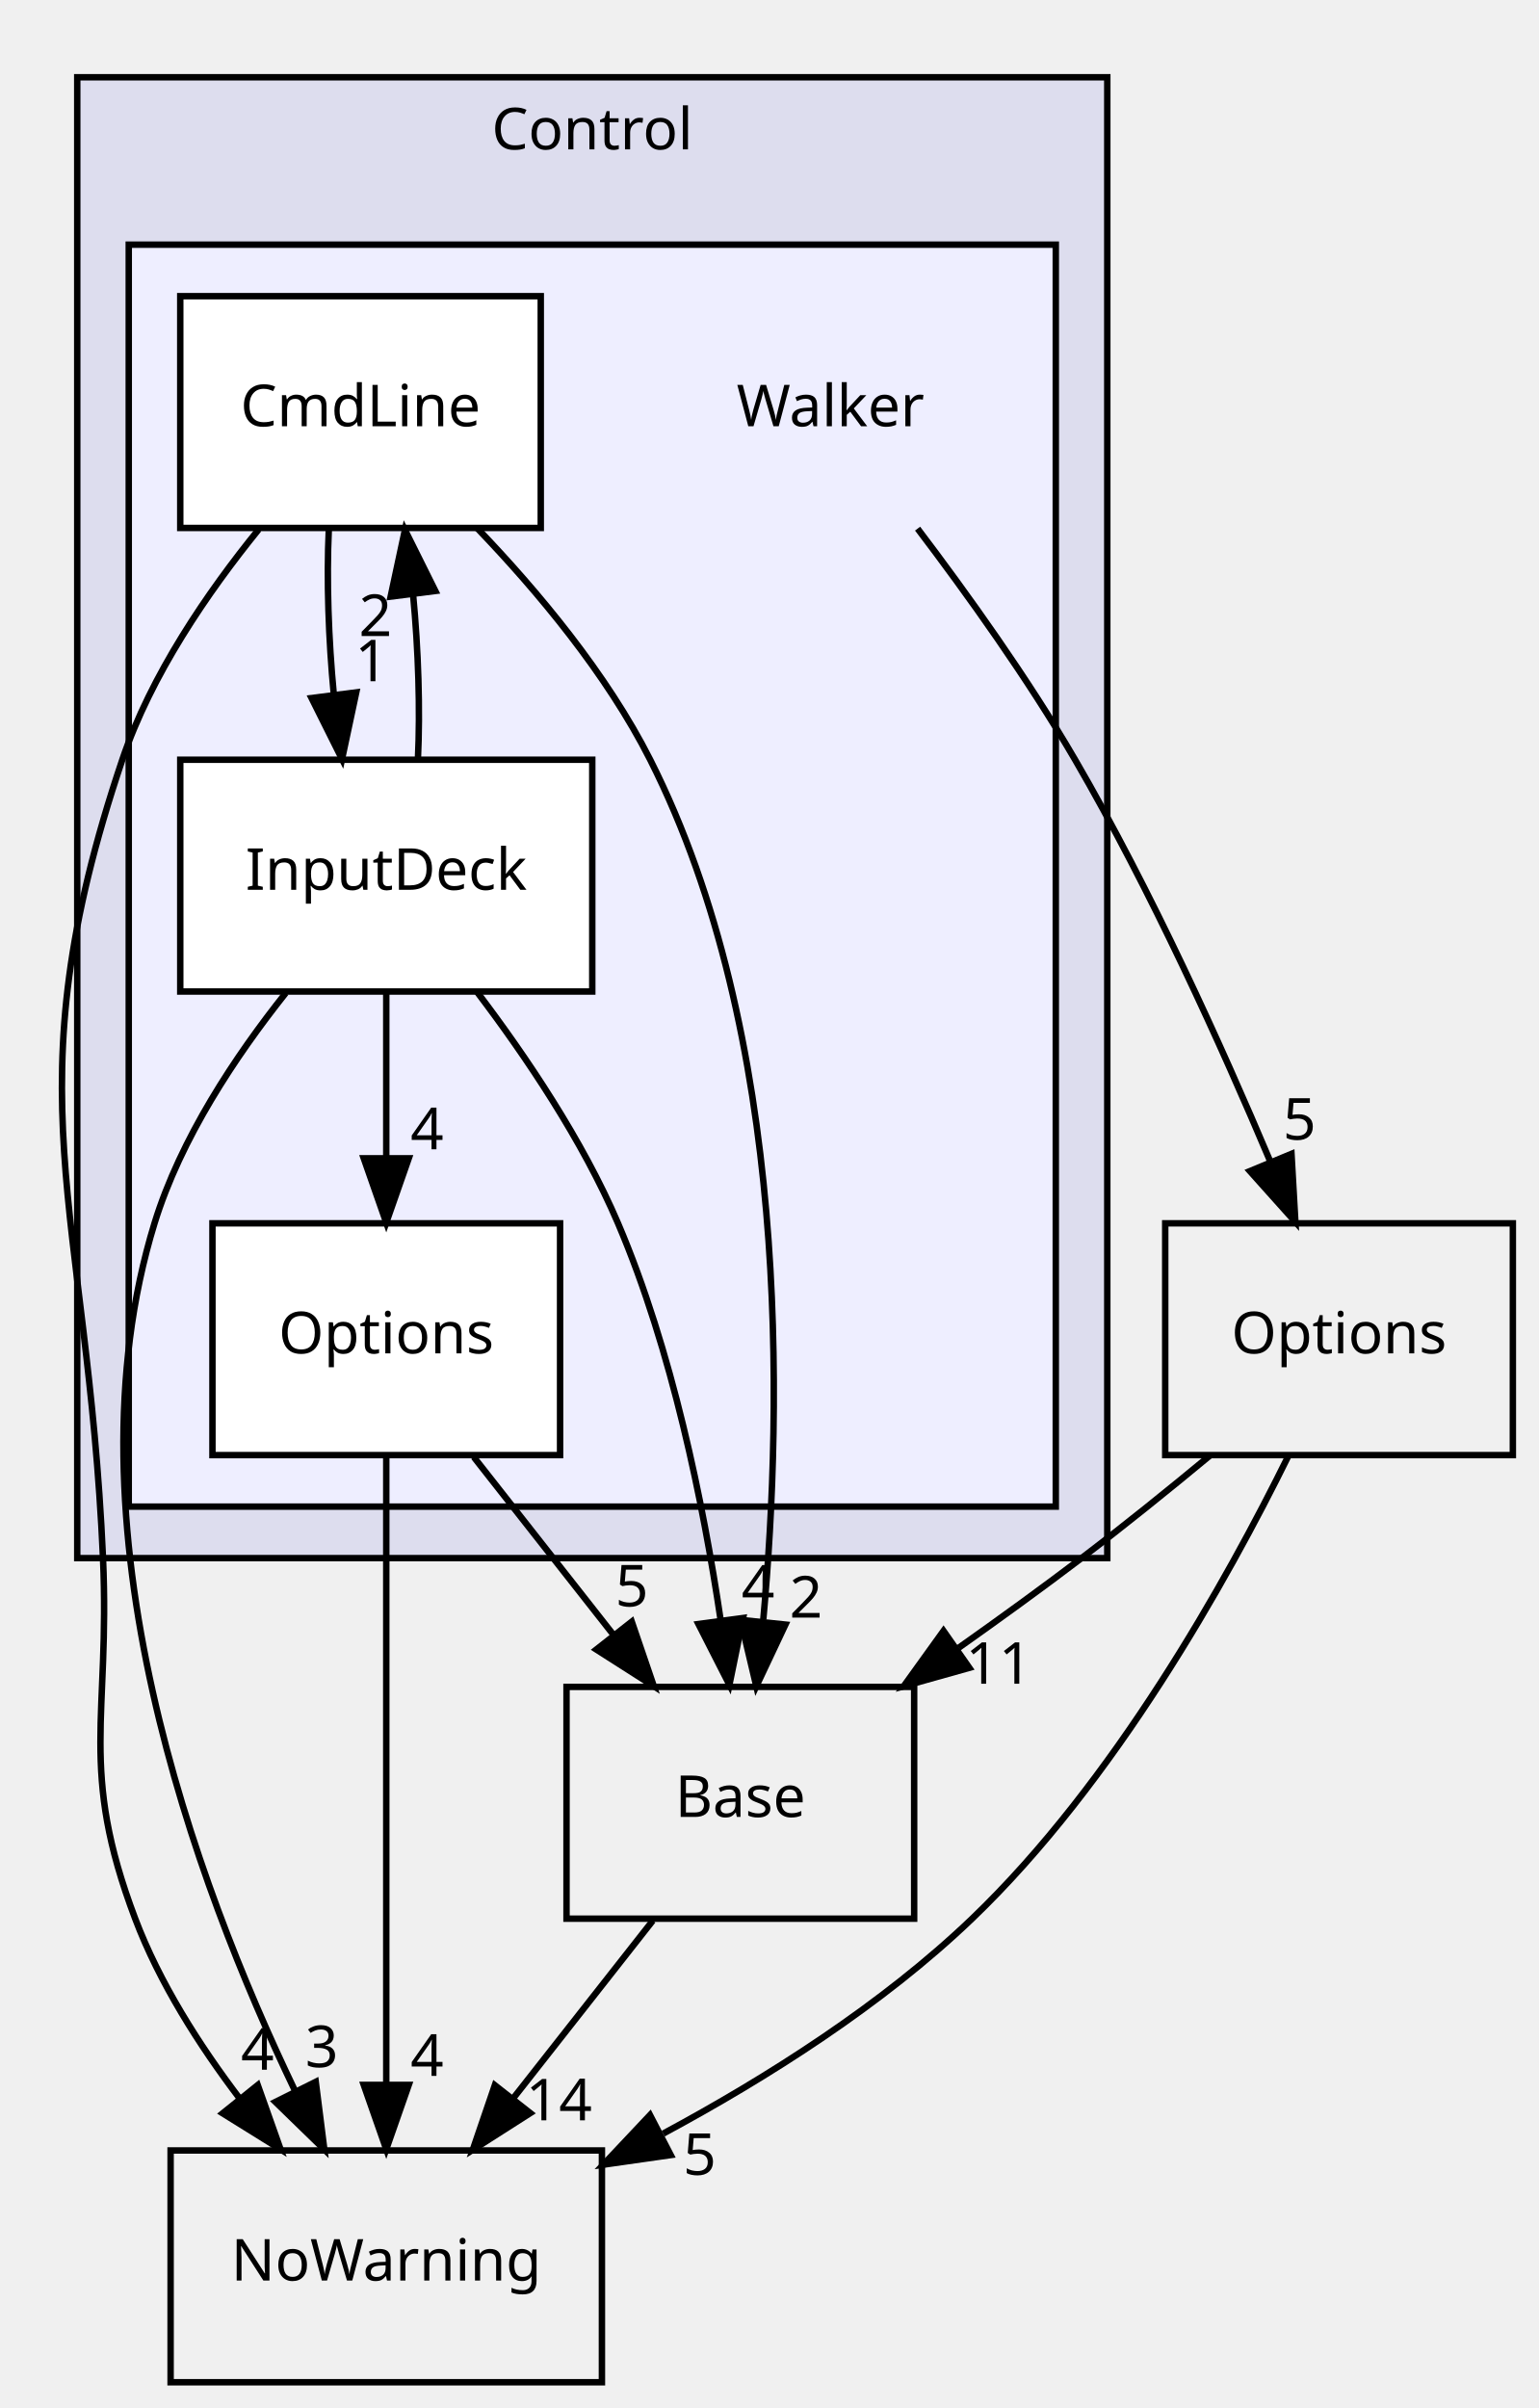
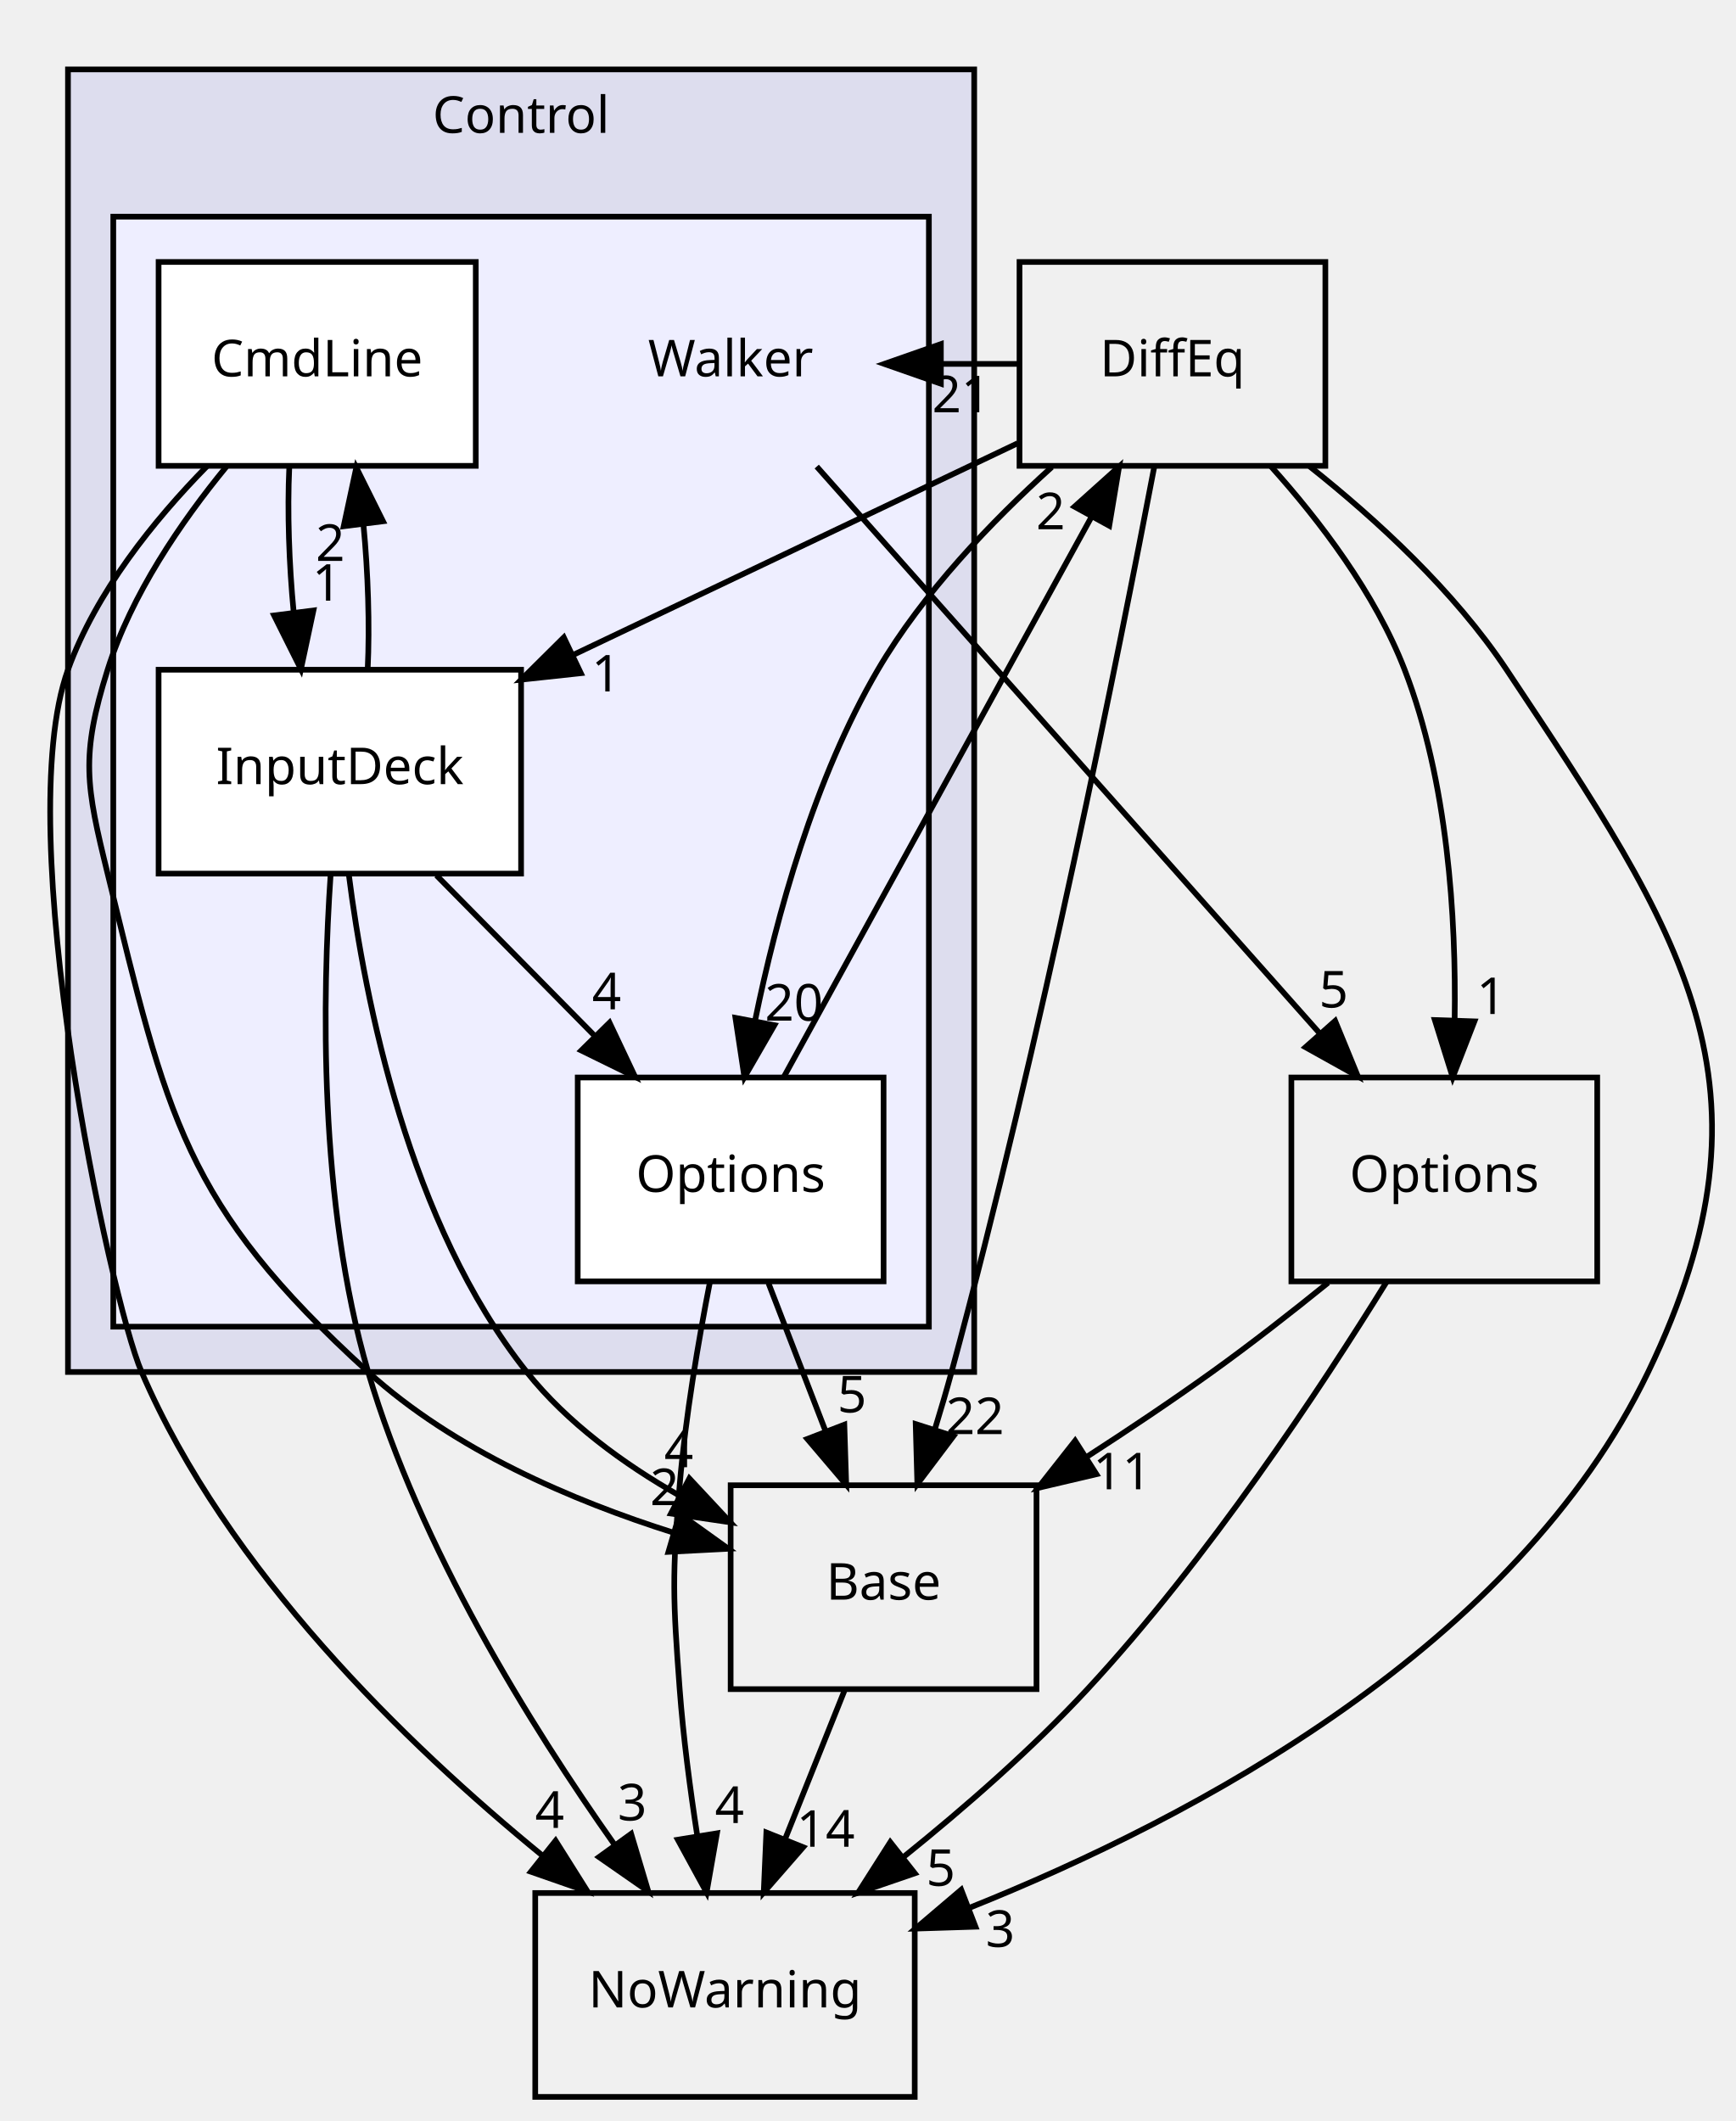
- <svg xmlns="http://www.w3.org/2000/svg" xmlns:xlink="http://www.w3.org/1999/xlink" width="239pt" height="374pt" viewBox="0.00 0.00 239.00 374.00">
+ <svg xmlns="http://www.w3.org/2000/svg" xmlns:xlink="http://www.w3.org/1999/xlink" width="306pt" height="374pt" viewBox="0.00 0.00 306.42 374.00">
  <g id="graph0" class="graph" transform="scale(1 1) rotate(0) translate(4 370)">
    <g id="clust1" class="cluster">
      <g id="a_clust1">
        <a xlink:href="dir_3ff0826a6d651abbf0f532354e1ac7dc.html" target="_top" xlink:title="Control">
          <polygon fill="#ddddee" stroke="black" points="8,-128 8,-358 168,-358 168,-128 8,-128" />
          <text text-anchor="middle" x="88" y="-346.8" font-family="sans-serif" font-size="9.00">Control</text>
        </a>
      </g>
    </g>
    <g id="clust2" class="cluster">
      <g id="a_clust2">
        <a xlink:href="dir_0e448188b37b11ddd594aa8fc8850de3.html" target="_top">
          <polygon fill="#eeeeff" stroke="black" points="16,-136 16,-332 160,-332 160,-136 16,-136" />
        </a>
      </g>
    </g>
    <g id="node1" class="node">
      <text text-anchor="middle" x="125" y="-303.8" font-family="sans-serif" font-size="9.00">Walker</text>
    </g>
-     <g id="node5" class="node">
-       <g id="a_node5">
+     <g id="node6" class="node">
+       <g id="a_node6">
        <a xlink:href="dir_ec1cf62c000f17e7048c6127480956ca.html" target="_top" xlink:title="Options">
-           <polygon fill="none" stroke="black" points="231,-180 177,-180 177,-144 231,-144 231,-180" />
-           <text text-anchor="middle" x="204" y="-159.8" font-family="sans-serif" font-size="9.00">Options</text>
-         </a>
-       </g>
-     </g>
-     <g id="edge7" class="edge">
-       <path fill="none" stroke="black" d="M138.535,-287.895C146.213,-277.777 155.713,-264.527 163,-252 174.765,-231.776 185.722,-207.595 193.344,-189.546" />
-       <polygon fill="black" stroke="black" points="196.616,-190.791 197.219,-180.213 190.152,-188.106 196.616,-190.791" />
-       <g id="a_edge7-headlabel">
+           <polygon fill="none" stroke="black" points="278,-180 224,-180 224,-144 278,-144 278,-180" />
+           <text text-anchor="middle" x="251" y="-159.8" font-family="sans-serif" font-size="9.00">Options</text>
+         </a>
+       </g>
+     </g>
+     <g id="edge8" class="edge">
+       <path fill="none" stroke="black" d="M140.199,-287.871C162.335,-262.924 203.573,-216.45 229.018,-187.773" />
+       <polygon fill="black" stroke="black" points="231.728,-189.992 235.748,-180.189 226.492,-185.346 231.728,-189.992" />
+       <g id="a_edge8-headlabel">
        <a xlink:href="dir_000009_000023.html" target="_top" xlink:title="5">
-           <text text-anchor="middle" x="197.86" y="-192.999" font-family="sans-serif" font-size="9.00">5</text>
+           <text text-anchor="middle" x="231.466" y="-192.365" font-family="sans-serif" font-size="9.00">5</text>
        </a>
      </g>
    </g>
    <g id="node2" class="node">
      <g id="a_node2">
        <a xlink:href="dir_f13a08b0c51a73f05d560b643e7c23bf.html" target="_top" xlink:title="CmdLine">
          <polygon fill="white" stroke="black" points="80,-324 24,-324 24,-288 80,-288 80,-324" />
          <text text-anchor="middle" x="52" y="-303.8" font-family="sans-serif" font-size="9.00">CmdLine</text>
        </a>
      </g>
    </g>
    <g id="node3" class="node">
      <g id="a_node3">
        <a xlink:href="dir_f3d53cfd78aa16b6a5194a46fac1c1b1.html" target="_top" xlink:title="InputDeck">
          <polygon fill="white" stroke="black" points="88,-252 24,-252 24,-216 88,-216 88,-252" />
          <text text-anchor="middle" x="56" y="-231.8" font-family="sans-serif" font-size="9.00">InputDeck</text>
        </a>
      </g>
    </g>
-     <g id="edge8" class="edge">
+     <g id="edge9" class="edge">
      <path fill="none" stroke="black" d="M47.073,-287.697C46.718,-279.983 47.021,-270.712 47.855,-262.112" />
      <polygon fill="black" stroke="black" points="51.339,-262.466 49.128,-252.104 44.395,-261.583 51.339,-262.466" />
-       <g id="a_edge8-headlabel">
+       <g id="a_edge9-headlabel">
        <a xlink:href="dir_000018_000019.html" target="_top" xlink:title="1">
          <text text-anchor="middle" x="53.702" y="-264.19" font-family="sans-serif" font-size="9.00">1</text>
        </a>
      </g>
    </g>
-     <g id="node6" class="node">
-       <g id="a_node6">
-         <a xlink:href="dir_7e34f0efff2ff25c5f7cf9ee4af7a0ce.html" target="_top" xlink:title="NoWarning">
-           <polygon fill="none" stroke="black" points="89.5,-36 22.5,-36 22.5,-0 89.5,-0 89.5,-36" />
-           <text text-anchor="middle" x="56" y="-15.8" font-family="sans-serif" font-size="9.00">NoWarning</text>
-         </a>
-       </g>
-     </g>
-     <g id="edge9" class="edge">
-       <path fill="none" stroke="black" d="M36.183,-287.774C28.27,-278.031 19.45,-265.184 15,-252 -2.631,-199.768 9.546,-183.073 12,-128 13.112,-103.037 8.157,-95.371 17,-72 20.76,-62.063 26.935,-52.351 33.274,-44.013" />
-       <polygon fill="black" stroke="black" points="36.04,-46.158 39.585,-36.174 30.587,-41.769 36.04,-46.158" />
-       <g id="a_edge9-headlabel">
-         <a xlink:href="dir_000018_000003.html" target="_top" xlink:title="4">
-           <text text-anchor="middle" x="35.997" y="-48.539" font-family="sans-serif" font-size="9.00">4</text>
-         </a>
-       </g>
-     </g>
    <g id="node7" class="node">
      <g id="a_node7">
+         <a xlink:href="dir_7e34f0efff2ff25c5f7cf9ee4af7a0ce.html" target="_top" xlink:title="NoWarning">
+           <polygon fill="none" stroke="black" points="157.5,-36 90.5,-36 90.5,-0 157.5,-0 157.5,-36" />
+           <text text-anchor="middle" x="124" y="-15.8" font-family="sans-serif" font-size="9.00">NoWarning</text>
+         </a>
+       </g>
+     </g>
+     <g id="edge10" class="edge">
+       <path fill="none" stroke="black" d="M32.526,-287.918C23.179,-278.403 12.954,-265.723 8,-252 -2.237,-223.644 15.377,-141.069 21,-128 36.069,-92.976 67.604,-62.354 91.834,-42.558" />
+       <polygon fill="black" stroke="black" points="94.092,-45.235 99.737,-36.269 89.733,-39.757 94.092,-45.235" />
+       <g id="a_edge10-headlabel">
+         <a xlink:href="dir_000018_000003.html" target="_top" xlink:title="4">
+           <text text-anchor="middle" x="93.047" y="-47.495" font-family="sans-serif" font-size="9.00">4</text>
+         </a>
+       </g>
+     </g>
+     <g id="node8" class="node">
+       <g id="a_node8">
        <a xlink:href="dir_4814b1a558d470c33d85e65dbde02eaa.html" target="_top" xlink:title="Base">
-           <polygon fill="none" stroke="black" points="138,-108 84,-108 84,-72 138,-72 138,-108" />
-           <text text-anchor="middle" x="111" y="-87.8" font-family="sans-serif" font-size="9.00">Base</text>
-         </a>
-       </g>
-     </g>
-     <g id="edge10" class="edge">
-       <path fill="none" stroke="black" d="M70.17,-287.913C79.481,-278.211 90.249,-265.359 97,-252 118.601,-209.254 117.619,-151.929 114.567,-118.474" />
-       <polygon fill="black" stroke="black" points="118.003,-117.68 113.482,-108.099 111.041,-118.408 118.003,-117.68" />
-       <g id="a_edge10-headlabel">
+           <polygon fill="none" stroke="black" points="179,-108 125,-108 125,-72 179,-72 179,-108" />
+           <text text-anchor="middle" x="152" y="-87.8" font-family="sans-serif" font-size="9.00">Base</text>
+         </a>
+       </g>
+     </g>
+     <g id="edge11" class="edge">
+       <path fill="none" stroke="black" d="M35.963,-287.846C27.986,-278.124 19.175,-265.274 15,-252 10.199,-236.737 11.184,-231.538 15,-216 25.526,-173.141 28.34,-157.681 61,-128 76.122,-114.257 97.022,-105.274 114.979,-99.605" />
+       <polygon fill="black" stroke="black" points="115.984,-102.958 124.597,-96.787 114.016,-96.24 115.984,-102.958" />
+       <g id="a_edge11-headlabel">
        <a xlink:href="dir_000018_000002.html" target="_top" xlink:title="2">
-           <text text-anchor="middle" x="121.201" y="-118.76" font-family="sans-serif" font-size="9.00">2</text>
-         </a>
-       </g>
-     </g>
-     <g id="edge4" class="edge">
+           <text text-anchor="middle" x="113.333" y="-104.493" font-family="sans-serif" font-size="9.00">2</text>
+         </a>
+       </g>
+     </g>
+     <g id="edge5" class="edge">
      <path fill="none" stroke="black" d="M60.918,-252.104C61.284,-259.791 60.991,-269.054 60.166,-277.665" />
      <polygon fill="black" stroke="black" points="56.68,-277.338 58.904,-287.697 63.625,-278.212 56.68,-277.338" />
-       <g id="a_edge4-headlabel">
+       <g id="a_edge5-headlabel">
        <a xlink:href="dir_000019_000018.html" target="_top" xlink:title="2">
          <text text-anchor="middle" x="54.311" y="-271.217" font-family="sans-serif" font-size="9.00">2</text>
        </a>
      </g>
    </g>
    <g id="node4" class="node">
      <g id="a_node4">
        <a xlink:href="dir_387b761d53ddabfb62ec8e990cbf9dee.html" target="_top" xlink:title="Options">
-           <polygon fill="white" stroke="black" points="83,-180 29,-180 29,-144 83,-144 83,-180" />
-           <text text-anchor="middle" x="56" y="-159.8" font-family="sans-serif" font-size="9.00">Options</text>
+           <polygon fill="white" stroke="black" points="152,-180 98,-180 98,-144 152,-144 152,-180" />
+           <text text-anchor="middle" x="125" y="-159.8" font-family="sans-serif" font-size="9.00">Options</text>
+         </a>
+       </g>
+     </g>
+     <g id="edge4" class="edge">
+       <path fill="none" stroke="black" d="M73.056,-215.697C81.496,-207.135 91.825,-196.656 101.043,-187.304" />
+       <polygon fill="black" stroke="black" points="103.613,-189.683 108.14,-180.104 98.627,-184.769 103.613,-189.683" />
+       <g id="a_edge4-headlabel">
+         <a xlink:href="dir_000019_000027.html" target="_top" xlink:title="4">
+           <text text-anchor="middle" x="103.111" y="-192.036" font-family="sans-serif" font-size="9.00">4</text>
+         </a>
+       </g>
+     </g>
+     <g id="edge6" class="edge">
+       <path fill="none" stroke="black" d="M54.377,-215.862C52.926,-194.732 52.201,-157.941 61,-128 70.1,-97.036 89.661,-65.529 104.588,-44.407" />
+       <polygon fill="black" stroke="black" points="107.43,-46.45 110.455,-36.296 101.758,-42.347 107.43,-46.45" />
+       <g id="a_edge6-headlabel">
+         <a xlink:href="dir_000019_000003.html" target="_top" xlink:title="3">
+           <text text-anchor="middle" x="107.624" y="-48.826" font-family="sans-serif" font-size="9.00">3</text>
+         </a>
+       </g>
+     </g>
+     <g id="edge7" class="edge">
+       <path fill="none" stroke="black" d="M57.567,-215.975C60.403,-193.625 68.179,-154.166 89,-128 96.135,-119.033 106.081,-111.787 115.964,-106.164" />
+       <polygon fill="black" stroke="black" points="117.712,-109.199 124.941,-101.454 114.459,-103.001 117.712,-109.199" />
+       <g id="a_edge7-headlabel">
+         <a xlink:href="dir_000019_000002.html" target="_top" xlink:title="4">
+           <text text-anchor="middle" x="115.848" y="-111.184" font-family="sans-serif" font-size="9.00">4</text>
+         </a>
+       </g>
+     </g>
+     <g id="node5" class="node">
+       <g id="a_node5">
+         <a xlink:href="dir_cb1fa340cd9a8b2fc43d51565d542644.html" target="_top" xlink:title="DiffEq">
+           <polygon fill="none" stroke="black" points="230,-324 176,-324 176,-288 230,-288 230,-324" />
+           <text text-anchor="middle" x="203" y="-303.8" font-family="sans-serif" font-size="9.00">DiffEq</text>
+         </a>
+       </g>
+     </g>
+     <g id="edge1" class="edge">
+       <path fill="none" stroke="black" d="M134.442,-180.189C147.93,-204.745 172.825,-250.066 188.615,-278.812" />
+       <polygon fill="black" stroke="black" points="185.709,-280.792 193.591,-287.871 191.845,-277.422 185.709,-280.792" />
+       <g id="a_edge1-headlabel">
+         <a xlink:href="dir_000027_000028.html" target="_top" xlink:title="2">
+           <text text-anchor="middle" x="181.49" y="-276.808" font-family="sans-serif" font-size="9.00">2</text>
+         </a>
+       </g>
+     </g>
+     <g id="edge2" class="edge">
+       <path fill="none" stroke="black" d="M121.346,-143.908C119.324,-133.569 117.019,-120.09 116,-108 114.656,-92.057 114.803,-87.955 116,-72 116.637,-63.518 117.838,-54.336 119.121,-46.036" />
+       <polygon fill="black" stroke="black" points="122.584,-46.547 120.752,-36.112 115.676,-45.412 122.584,-46.547" />
+       <g id="a_edge2-headlabel">
+         <a xlink:href="dir_000027_000003.html" target="_top" xlink:title="4">
+           <text text-anchor="middle" x="124.802" y="-48.355" font-family="sans-serif" font-size="9.00">4</text>
        </a>
      </g>
    </g>
    <g id="edge3" class="edge">
-       <path fill="none" stroke="black" d="M56,-215.697C56,-207.983 56,-198.712 56,-190.112" />
-       <polygon fill="black" stroke="black" points="59.5,-190.104 56,-180.104 52.5,-190.104 59.5,-190.104" />
+       <path fill="none" stroke="black" d="M131.674,-143.697C134.715,-135.813 138.383,-126.304 141.761,-117.546" />
+       <polygon fill="black" stroke="black" points="145.069,-118.694 145.403,-108.104 138.538,-116.175 145.069,-118.694" />
      <g id="a_edge3-headlabel">
-         <a xlink:href="dir_000019_000027.html" target="_top" xlink:title="4">
-           <text text-anchor="middle" x="62.339" y="-191.499" font-family="sans-serif" font-size="9.00">4</text>
-         </a>
-       </g>
-     </g>
-     <g id="edge5" class="edge">
-       <path fill="none" stroke="black" d="M40.39,-215.774C32.627,-206.03 24.054,-193.184 20,-180 5.657,-133.357 26.351,-77.487 41.798,-45.331" />
-       <polygon fill="black" stroke="black" points="45.047,-46.661 46.379,-36.15 38.783,-43.535 45.047,-46.661" />
-       <g id="a_edge5-headlabel">
-         <a xlink:href="dir_000019_000003.html" target="_top" xlink:title="3">
-           <text text-anchor="middle" x="45.982" y="-48.945" font-family="sans-serif" font-size="9.00">3</text>
-         </a>
-       </g>
-     </g>
-     <g id="edge6" class="edge">
-       <path fill="none" stroke="black" d="M70.165,-215.851C77.69,-205.93 86.497,-192.89 92,-180 100.413,-160.293 105.245,-136.488 107.928,-118.458" />
-       <polygon fill="black" stroke="black" points="111.427,-118.705 109.303,-108.326 104.49,-117.764 111.427,-118.705" />
-       <g id="a_edge6-headlabel">
-         <a xlink:href="dir_000019_000002.html" target="_top" xlink:title="4">
-           <text text-anchor="middle" x="113.757" y="-120.449" font-family="sans-serif" font-size="9.00">4</text>
-         </a>
-       </g>
-     </g>
-     <g id="edge1" class="edge">
-       <path fill="none" stroke="black" d="M56,-143.871C56,-119.67 56,-75.211 56,-46.393" />
-       <polygon fill="black" stroke="black" points="59.5,-46.189 56,-36.189 52.5,-46.189 59.5,-46.189" />
-       <g id="a_edge1-headlabel">
-         <a xlink:href="dir_000027_000003.html" target="_top" xlink:title="4">
-           <text text-anchor="middle" x="62.339" y="-47.584" font-family="sans-serif" font-size="9.00">4</text>
-         </a>
-       </g>
-     </g>
-     <g id="edge2" class="edge">
-       <path fill="none" stroke="black" d="M69.596,-143.697C76.123,-135.389 84.068,-125.277 91.247,-116.141" />
-       <polygon fill="black" stroke="black" points="94.135,-118.13 97.561,-108.104 88.63,-113.805 94.135,-118.13" />
-       <g id="a_edge2-headlabel">
        <a xlink:href="dir_000027_000002.html" target="_top" xlink:title="5">
-           <text text-anchor="middle" x="94.147" y="-120.511" font-family="sans-serif" font-size="9.00">5</text>
-         </a>
-       </g>
-     </g>
-     <g id="edge11" class="edge">
-       <path fill="none" stroke="black" d="M196.143,-143.897C186.637,-124.618 169.12,-93.205 147,-72 133.099,-58.674 115.232,-47.342 99.016,-38.618" />
-       <polygon fill="black" stroke="black" points="100.19,-35.285 89.701,-33.788 96.968,-41.499 100.19,-35.285" />
-       <g id="a_edge11-headlabel">
+           <text text-anchor="middle" x="146.425" y="-120.869" font-family="sans-serif" font-size="9.00">5</text>
+         </a>
+       </g>
+     </g>
+     <g id="edge14" class="edge">
+       <path fill="none" stroke="black" d="M175.969,-306C171.372,-306 166.776,-306 162.179,-306" />
+       <polygon fill="black" stroke="black" points="162.117,-302.5 152.117,-306 162.117,-309.5 162.117,-302.5" />
+       <g id="a_edge14-headlabel">
+         <a xlink:href="dir_000028_000009.html" target="_top" xlink:title="21">
+           <text text-anchor="middle" x="165.712" y="-297.461" font-family="sans-serif" font-size="9.00">21</text>
+         </a>
+       </g>
+     </g>
+     <g id="edge13" class="edge">
+       <path fill="none" stroke="black" d="M175.695,-291.998C153.681,-281.515 122.37,-266.605 97.294,-254.664" />
+       <polygon fill="black" stroke="black" points="98.554,-251.387 88.021,-250.248 95.544,-257.707 98.554,-251.387" />
+       <g id="a_edge13-headlabel">
+         <a xlink:href="dir_000028_000019.html" target="_top" xlink:title="1">
+           <text text-anchor="middle" x="103.02" y="-248.169" font-family="sans-serif" font-size="9.00">1</text>
+         </a>
+       </g>
+     </g>
+     <g id="edge12" class="edge">
+       <path fill="none" stroke="black" d="M181.709,-287.791C171.133,-278.241 158.951,-265.569 151,-252 139.775,-232.844 133.098,-208.494 129.327,-190.108" />
+       <polygon fill="black" stroke="black" points="132.724,-189.233 127.43,-180.056 125.845,-190.531 132.724,-189.233" />
+       <g id="a_edge12-headlabel">
+         <a xlink:href="dir_000028_000027.html" target="_top" xlink:title="20">
+           <text text-anchor="middle" x="136.18" y="-190.039" font-family="sans-serif" font-size="9.00">20</text>
+         </a>
+       </g>
+     </g>
+     <g id="edge15" class="edge">
+       <path fill="none" stroke="black" d="M220.317,-287.992C229.023,-278.312 238.804,-265.457 244,-252 251.617,-232.27 253.103,-208.288 252.83,-190.191" />
+       <polygon fill="black" stroke="black" points="256.322,-189.91 252.485,-180.034 249.326,-190.147 256.322,-189.91" />
+       <g id="a_edge15-headlabel">
+         <a xlink:href="dir_000028_000023.html" target="_top" xlink:title="1">
+           <text text-anchor="middle" x="259.282" y="-191.206" font-family="sans-serif" font-size="9.00">1</text>
+         </a>
+       </g>
+     </g>
+     <g id="edge16" class="edge">
+       <path fill="none" stroke="black" d="M227.224,-287.904C239.093,-278.475 252.778,-265.876 262,-252 293.118,-205.177 311.354,-178.671 287,-128 263.704,-79.529 207.089,-49.373 167.148,-33.385" />
+       <polygon fill="black" stroke="black" points="168.226,-30.05 157.636,-29.717 165.707,-36.581 168.226,-30.05" />
+       <g id="a_edge16-headlabel">
+         <a xlink:href="dir_000028_000003.html" target="_top" xlink:title="3">
+           <text text-anchor="middle" x="172.601" y="-26.494" font-family="sans-serif" font-size="9.00">3</text>
+         </a>
+       </g>
+     </g>
+     <g id="edge17" class="edge">
+       <path fill="none" stroke="black" d="M199.781,-287.779C193.71,-255.981 179.755,-185.999 164,-128 163.115,-124.742 162.118,-121.345 161.086,-117.987" />
+       <polygon fill="black" stroke="black" points="164.341,-116.675 157.965,-108.214 157.673,-118.804 164.341,-116.675" />
+       <g id="a_edge17-headlabel">
+         <a xlink:href="dir_000028_000002.html" target="_top" xlink:title="22">
+           <text text-anchor="middle" x="168.139" y="-117.036" font-family="sans-serif" font-size="9.00">22</text>
+         </a>
+       </g>
+     </g>
+     <g id="edge18" class="edge">
+       <path fill="none" stroke="black" d="M240.828,-143.941C229.269,-125.258 209.236,-94.907 188,-72 178.23,-61.462 166.374,-51.1 155.534,-42.373" />
+       <polygon fill="black" stroke="black" points="157.516,-39.479 147.494,-36.043 153.185,-44.979 157.516,-39.479" />
+       <g id="a_edge18-headlabel">
        <a xlink:href="dir_000023_000003.html" target="_top" xlink:title="5">
-           <text text-anchor="middle" x="104.688" y="-32.219" font-family="sans-serif" font-size="9.00">5</text>
-         </a>
-       </g>
-     </g>
-     <g id="edge12" class="edge">
-       <path fill="none" stroke="black" d="M183.905,-143.891C177.616,-138.681 170.595,-133.01 164,-128 157.918,-123.38 151.324,-118.601 144.919,-114.075" />
-       <polygon fill="black" stroke="black" points="146.571,-110.959 136.37,-108.097 142.56,-116.696 146.571,-110.959" />
-       <g id="a_edge12-headlabel">
+           <text text-anchor="middle" x="162.097" y="-37.272" font-family="sans-serif" font-size="9.00">5</text>
+         </a>
+       </g>
+     </g>
+     <g id="edge19" class="edge">
+       <path fill="none" stroke="black" d="M230.486,-143.76C224.044,-138.544 216.828,-132.903 210,-128 202.957,-122.943 195.245,-117.778 187.809,-112.974" />
+       <polygon fill="black" stroke="black" points="189.578,-109.951 179.263,-107.528 185.815,-115.854 189.578,-109.951" />
+       <g id="a_edge19-headlabel">
        <a xlink:href="dir_000023_000002.html" target="_top" xlink:title="11">
-           <text text-anchor="middle" x="151.144" y="-108.492" font-family="sans-serif" font-size="9.00">11</text>
-         </a>
-       </g>
-     </g>
-     <g id="edge13" class="edge">
-       <path fill="none" stroke="black" d="M97.404,-71.697C90.877,-63.389 82.932,-53.277 75.753,-44.141" />
-       <polygon fill="black" stroke="black" points="78.37,-41.805 69.439,-36.104 72.865,-46.13 78.37,-41.805" />
-       <g id="a_edge13-headlabel">
+           <text text-anchor="middle" x="194.135" y="-107.288" font-family="sans-serif" font-size="9.00">11</text>
+         </a>
+       </g>
+     </g>
+     <g id="edge20" class="edge">
+       <path fill="none" stroke="black" d="M145.079,-71.697C141.925,-63.813 138.122,-54.304 134.619,-45.546" />
+       <polygon fill="black" stroke="black" points="137.805,-44.089 130.842,-36.104 131.306,-46.689 137.805,-44.089" />
+       <g id="a_edge20-headlabel">
        <a xlink:href="dir_000002_000003.html" target="_top" xlink:title="14">
-           <text text-anchor="middle" x="82.823" y="-40.678" font-family="sans-serif" font-size="9.00">14</text>
+           <text text-anchor="middle" x="141.777" y="-44.172" font-family="sans-serif" font-size="9.00">14</text>
        </a>
      </g>
    </g>
  </g>
</svg>
